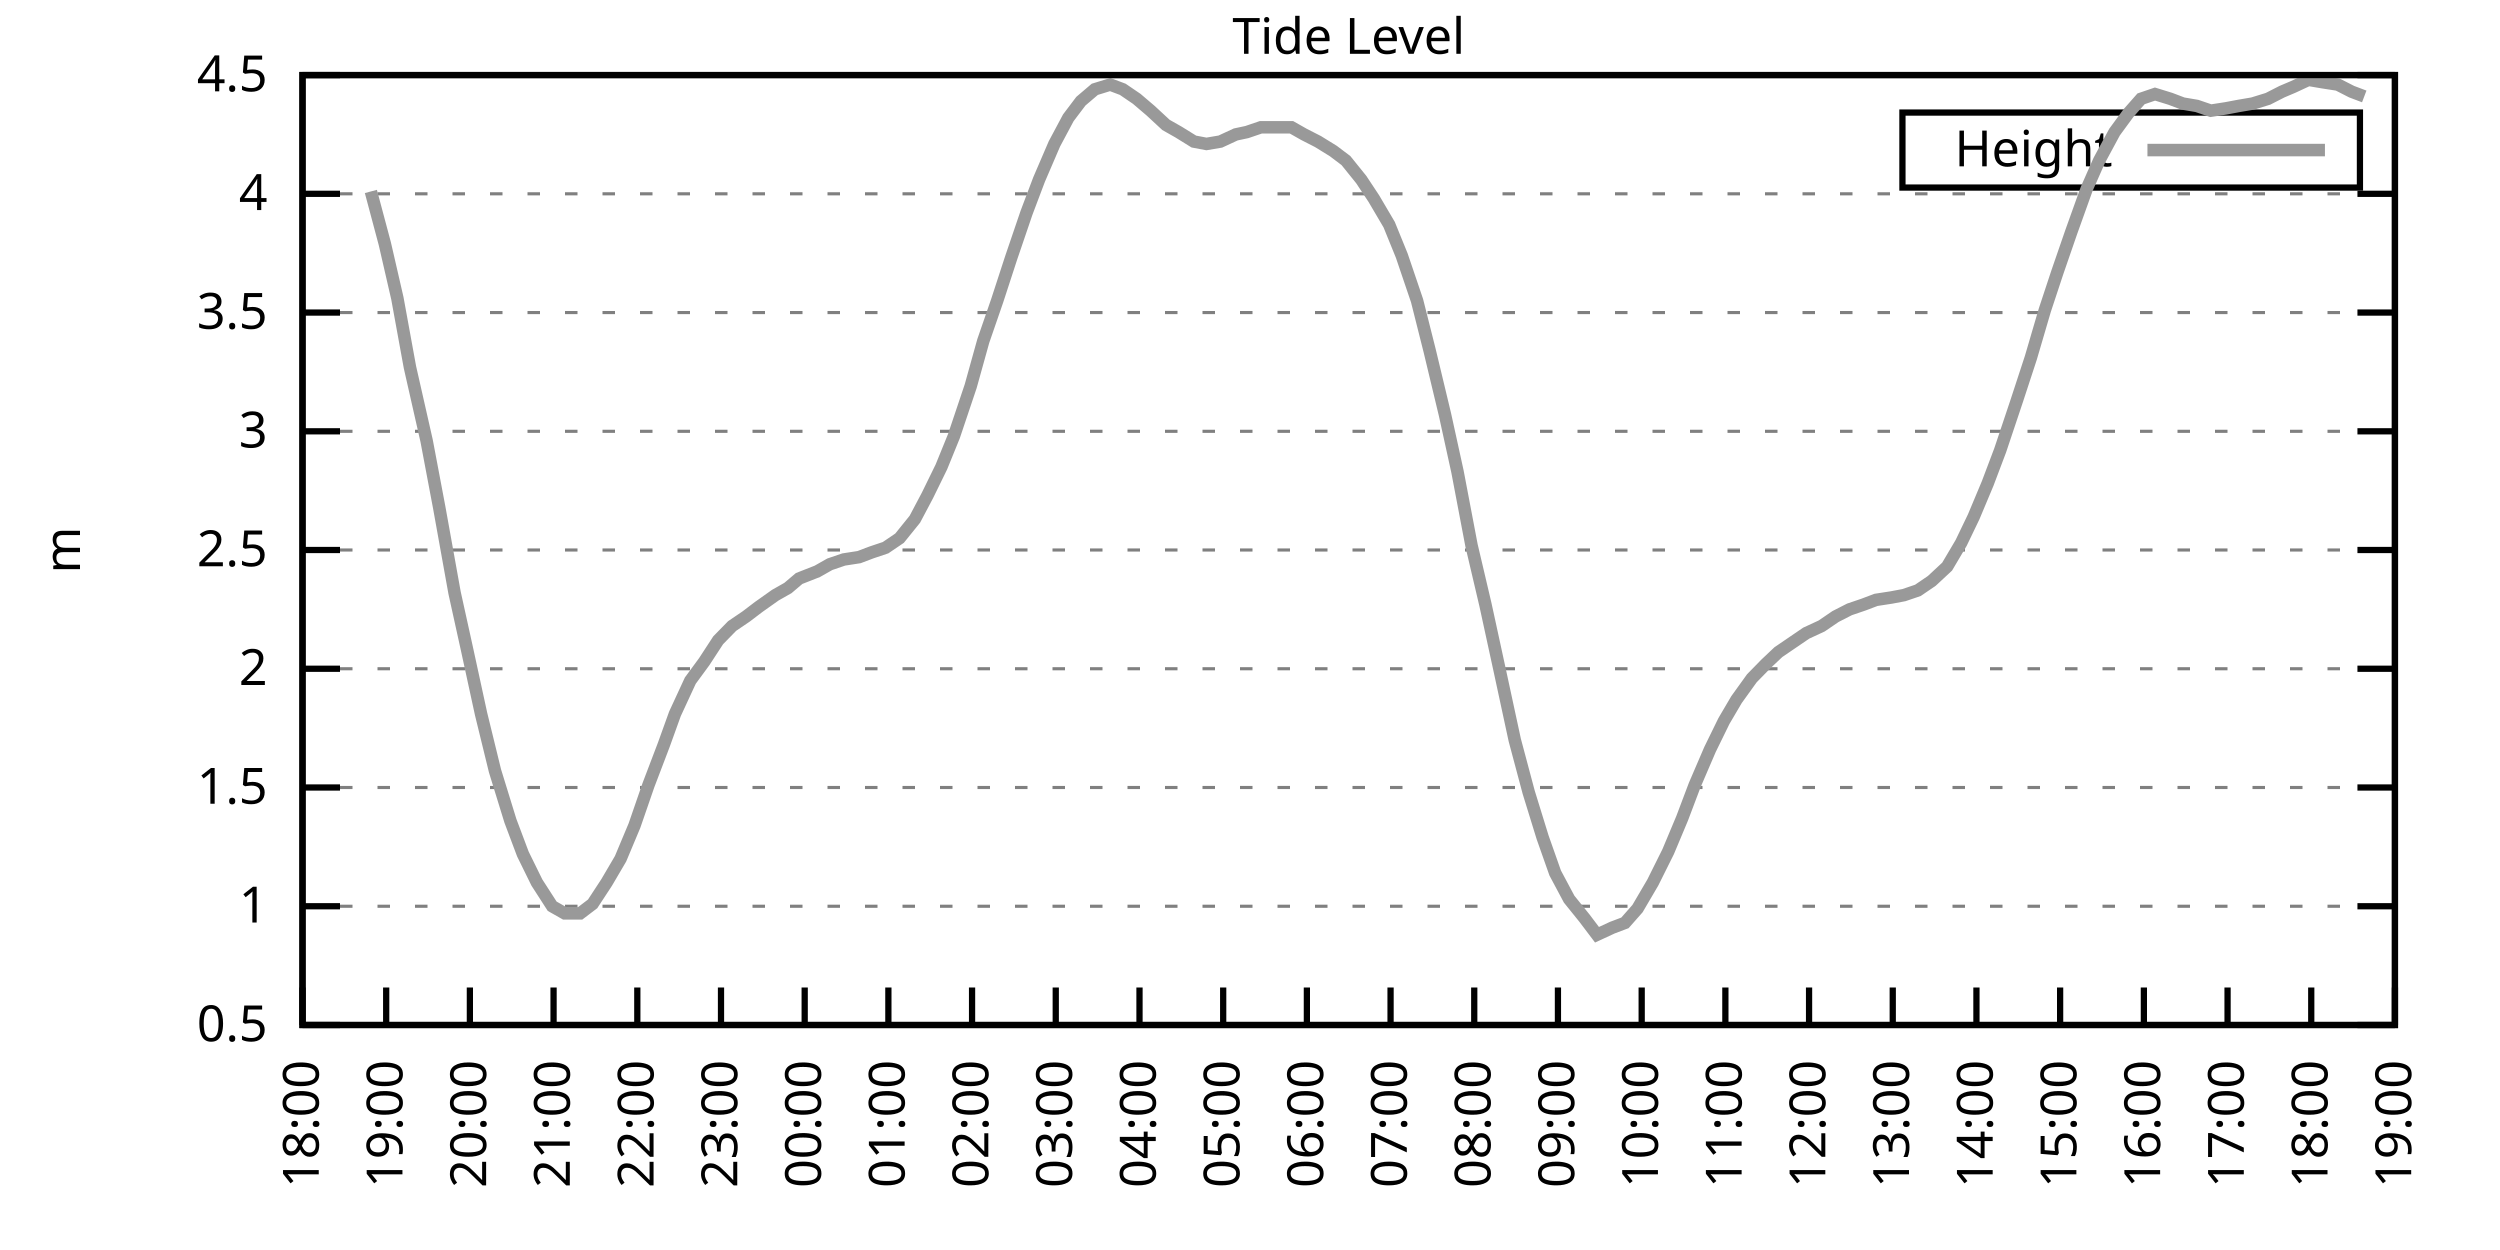
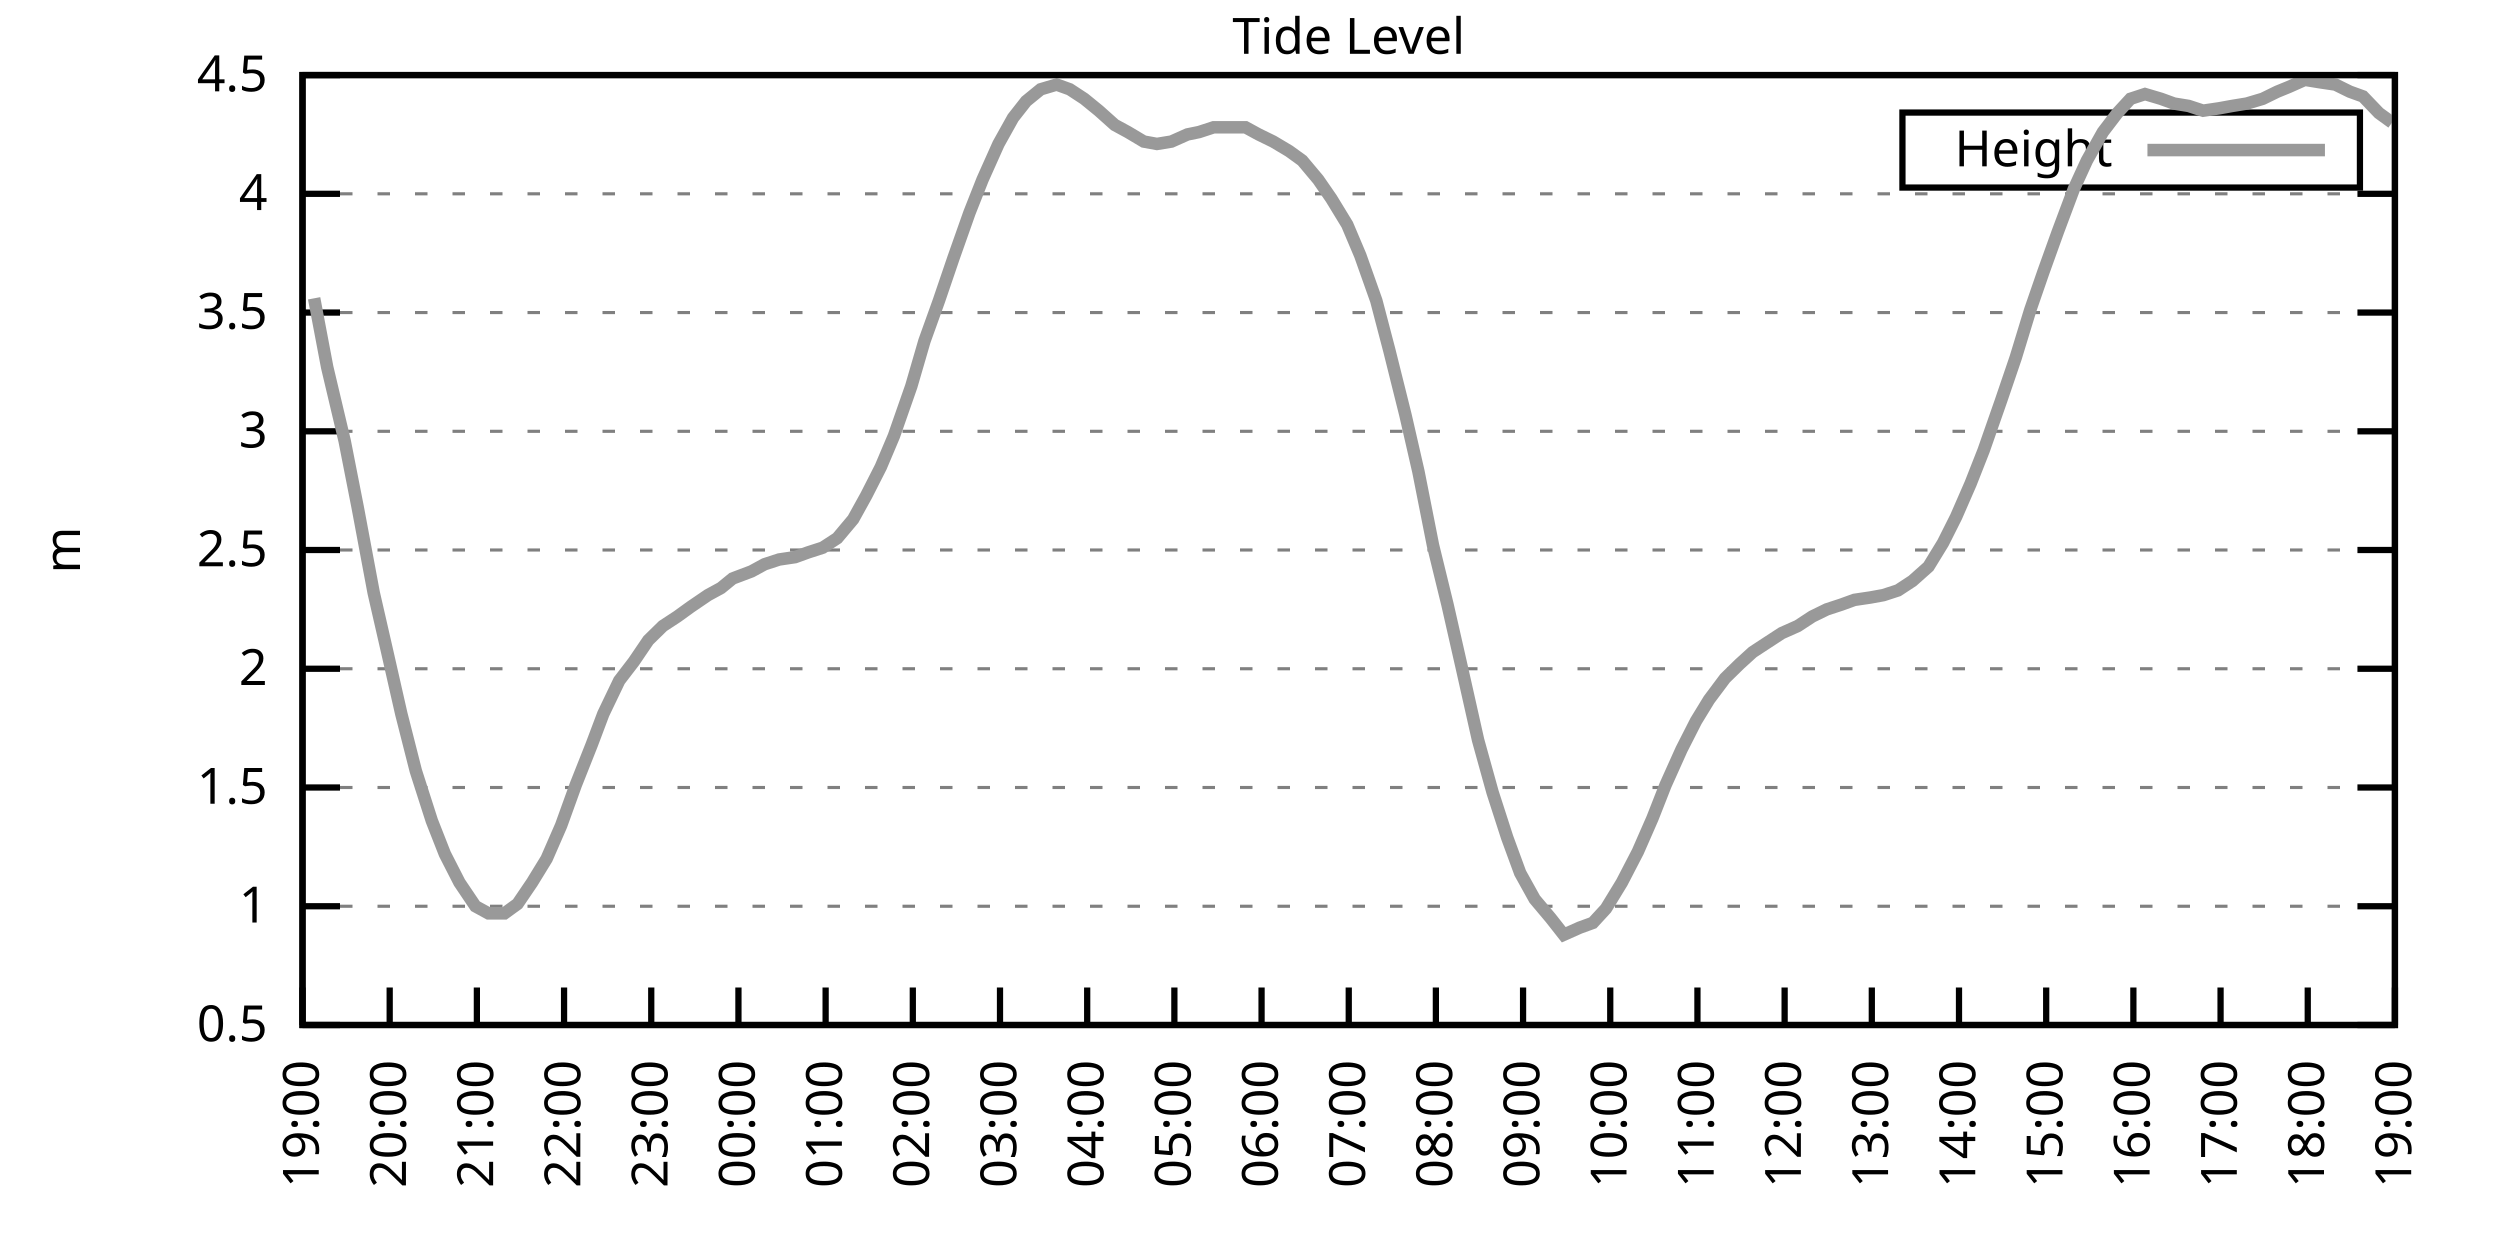
<svg xmlns="http://www.w3.org/2000/svg" xmlns:xlink="http://www.w3.org/1999/xlink" width="400" height="200" viewBox="0 0 400 200">
  <g id="gnuplot_canvas">
    <rect x="0" y="0" width="400" height="200" fill="none" />
    <defs>
      <circle id="gpDot" r="0.5" stroke-width="0.5" stroke="currentColor" />
      <path id="gpPt0" stroke-width="0.333" stroke="currentColor" d="M-1,0 h2 M0,-1 v2" />
      <path id="gpPt1" stroke-width="0.333" stroke="currentColor" d="M-1,-1 L1,1 M1,-1 L-1,1" />
      <path id="gpPt2" stroke-width="0.333" stroke="currentColor" d="M-1,0 L1,0 M0,-1 L0,1 M-1,-1 L1,1 M-1,1 L1,-1" />
      <rect id="gpPt3" stroke-width="0.333" stroke="currentColor" x="-1" y="-1" width="2" height="2" />
      <rect id="gpPt4" stroke-width="0.333" stroke="currentColor" fill="currentColor" x="-1" y="-1" width="2" height="2" />
      <circle id="gpPt5" stroke-width="0.333" stroke="currentColor" cx="0" cy="0" r="1" />
      <use xlink:href="#gpPt5" id="gpPt6" fill="currentColor" stroke="none" />
      <path id="gpPt7" stroke-width="0.333" stroke="currentColor" d="M0,-1.33 L-1.33,0.67 L1.33,0.67 z" />
      <use xlink:href="#gpPt7" id="gpPt8" fill="currentColor" stroke="none" />
      <use xlink:href="#gpPt7" id="gpPt9" stroke="currentColor" transform="rotate(180)" />
      <use xlink:href="#gpPt9" id="gpPt10" fill="currentColor" stroke="none" />
      <use xlink:href="#gpPt3" id="gpPt11" stroke="currentColor" transform="rotate(45)" />
      <use xlink:href="#gpPt11" id="gpPt12" fill="currentColor" stroke="none" />
      <path id="gpPt13" stroke-width="0.333" stroke="currentColor" d="M0,1.330 L1.265,0.411 L0.782,-1.067 L-0.782,-1.076 L-1.265,0.411 z" />
      <use xlink:href="#gpPt13" id="gpPt14" fill="currentColor" stroke="none" />
      <filter id="textbox" filterUnits="objectBoundingBox" x="0" y="0" height="1" width="1">
        <feFlood flood-color="white" flood-opacity="1" result="bgnd" />
        <feComposite in="SourceGraphic" in2="bgnd" operator="atop" />
      </filter>
      <filter id="greybox" filterUnits="objectBoundingBox" x="0" y="0" height="1" width="1">
        <feFlood flood-color="lightgrey" flood-opacity="1" result="grey" />
        <feComposite in="SourceGraphic" in2="grey" operator="atop" />
      </filter>
    </defs>
    <g fill="none" color="white" stroke="currentColor" stroke-width="1.00" stroke-linecap="butt" stroke-linejoin="miter">
</g>
    <g fill="none" color="black" stroke="currentColor" stroke-width="1.00" stroke-linecap="butt" stroke-linejoin="miter">
      <g stroke="none" shape-rendering="crispEdges">
        <polygon fill="rgb(255, 255, 255)" points="48.40,164.00 383.18,164.00 383.18,12.02 48.40,12.02 " />
      </g>
    </g>
    <g fill="none" color="black" stroke="currentColor" stroke-width="1.00" stroke-linecap="butt" stroke-linejoin="miter">
</g>
    <g fill="none" color="black" stroke="black" stroke-width="0.50" stroke-linecap="butt" stroke-linejoin="miter">
</g>
    <g fill="none" color="gray" stroke="currentColor" stroke-width="0.50" stroke-linecap="butt" stroke-linejoin="miter">
      <path stroke="gray" stroke-dasharray="2,4" class="gridline" d="M48.40,164.00 L383.19,164.00  " />
    </g>
    <g fill="none" color="gray" stroke="gray" stroke-width="1.00" stroke-linecap="butt" stroke-linejoin="miter">
</g>
    <g fill="none" color="black" stroke="currentColor" stroke-width="1.00" stroke-linecap="butt" stroke-linejoin="miter">
      <path stroke="black" d="M48.40,164.00 L54.40,164.00 M383.19,164.00 L377.19,164.00  " />
      <g transform="translate(42.80,166.60)" stroke="none" fill="black" font-family="Sans" font-size="8.00" text-anchor="end">
        <text>
          <tspan font-family="Sans"> 0.5</tspan>
        </text>
      </g>
    </g>
    <g fill="none" color="black" stroke="currentColor" stroke-width="1.00" stroke-linecap="butt" stroke-linejoin="miter">
</g>
    <g fill="none" color="black" stroke="black" stroke-width="0.50" stroke-linecap="butt" stroke-linejoin="miter">
</g>
    <g fill="none" color="gray" stroke="currentColor" stroke-width="0.50" stroke-linecap="butt" stroke-linejoin="miter">
      <path stroke="gray" stroke-dasharray="2,4" class="gridline" d="M48.40,145.00 L383.19,145.00  " />
    </g>
    <g fill="none" color="gray" stroke="gray" stroke-width="1.00" stroke-linecap="butt" stroke-linejoin="miter">
</g>
    <g fill="none" color="black" stroke="currentColor" stroke-width="1.00" stroke-linecap="butt" stroke-linejoin="miter">
      <path stroke="black" d="M48.40,145.00 L54.40,145.00 M383.19,145.00 L377.19,145.00  " />
      <g transform="translate(42.80,147.60)" stroke="none" fill="black" font-family="Sans" font-size="8.00" text-anchor="end">
        <text>
          <tspan font-family="Sans"> 1</tspan>
        </text>
      </g>
    </g>
    <g fill="none" color="black" stroke="currentColor" stroke-width="1.00" stroke-linecap="butt" stroke-linejoin="miter">
</g>
    <g fill="none" color="black" stroke="black" stroke-width="0.50" stroke-linecap="butt" stroke-linejoin="miter">
</g>
    <g fill="none" color="gray" stroke="currentColor" stroke-width="0.50" stroke-linecap="butt" stroke-linejoin="miter">
      <path stroke="gray" stroke-dasharray="2,4" class="gridline" d="M48.40,126.00 L383.19,126.00  " />
    </g>
    <g fill="none" color="gray" stroke="gray" stroke-width="1.00" stroke-linecap="butt" stroke-linejoin="miter">
</g>
    <g fill="none" color="black" stroke="currentColor" stroke-width="1.00" stroke-linecap="butt" stroke-linejoin="miter">
      <path stroke="black" d="M48.40,126.00 L54.40,126.00 M383.19,126.00 L377.19,126.00  " />
      <g transform="translate(42.80,128.60)" stroke="none" fill="black" font-family="Sans" font-size="8.00" text-anchor="end">
        <text>
          <tspan font-family="Sans"> 1.5</tspan>
        </text>
      </g>
    </g>
    <g fill="none" color="black" stroke="currentColor" stroke-width="1.00" stroke-linecap="butt" stroke-linejoin="miter">
</g>
    <g fill="none" color="black" stroke="black" stroke-width="0.50" stroke-linecap="butt" stroke-linejoin="miter">
</g>
    <g fill="none" color="gray" stroke="currentColor" stroke-width="0.50" stroke-linecap="butt" stroke-linejoin="miter">
      <path stroke="gray" stroke-dasharray="2,4" class="gridline" d="M48.40,107.00 L383.19,107.00  " />
    </g>
    <g fill="none" color="gray" stroke="gray" stroke-width="1.00" stroke-linecap="butt" stroke-linejoin="miter">
</g>
    <g fill="none" color="black" stroke="currentColor" stroke-width="1.00" stroke-linecap="butt" stroke-linejoin="miter">
      <path stroke="black" d="M48.40,107.00 L54.40,107.00 M383.19,107.00 L377.19,107.00  " />
      <g transform="translate(42.80,109.60)" stroke="none" fill="black" font-family="Sans" font-size="8.00" text-anchor="end">
        <text>
          <tspan font-family="Sans"> 2</tspan>
        </text>
      </g>
    </g>
    <g fill="none" color="black" stroke="currentColor" stroke-width="1.00" stroke-linecap="butt" stroke-linejoin="miter">
</g>
    <g fill="none" color="black" stroke="black" stroke-width="0.50" stroke-linecap="butt" stroke-linejoin="miter">
</g>
    <g fill="none" color="gray" stroke="currentColor" stroke-width="0.50" stroke-linecap="butt" stroke-linejoin="miter">
      <path stroke="gray" stroke-dasharray="2,4" class="gridline" d="M48.40,88.00 L383.19,88.00  " />
    </g>
    <g fill="none" color="gray" stroke="gray" stroke-width="1.00" stroke-linecap="butt" stroke-linejoin="miter">
</g>
    <g fill="none" color="black" stroke="currentColor" stroke-width="1.00" stroke-linecap="butt" stroke-linejoin="miter">
      <path stroke="black" d="M48.40,88.00 L54.40,88.00 M383.19,88.00 L377.19,88.00  " />
      <g transform="translate(42.80,90.60)" stroke="none" fill="black" font-family="Sans" font-size="8.00" text-anchor="end">
        <text>
          <tspan font-family="Sans"> 2.5</tspan>
        </text>
      </g>
    </g>
    <g fill="none" color="black" stroke="currentColor" stroke-width="1.00" stroke-linecap="butt" stroke-linejoin="miter">
</g>
    <g fill="none" color="black" stroke="black" stroke-width="0.50" stroke-linecap="butt" stroke-linejoin="miter">
</g>
    <g fill="none" color="gray" stroke="currentColor" stroke-width="0.50" stroke-linecap="butt" stroke-linejoin="miter">
      <path stroke="gray" stroke-dasharray="2,4" class="gridline" d="M48.40,69.01 L383.19,69.01  " />
    </g>
    <g fill="none" color="gray" stroke="gray" stroke-width="1.00" stroke-linecap="butt" stroke-linejoin="miter">
</g>
    <g fill="none" color="black" stroke="currentColor" stroke-width="1.00" stroke-linecap="butt" stroke-linejoin="miter">
      <path stroke="black" d="M48.40,69.01 L54.40,69.01 M383.19,69.01 L377.19,69.01  " />
      <g transform="translate(42.80,71.61)" stroke="none" fill="black" font-family="Sans" font-size="8.00" text-anchor="end">
        <text>
          <tspan font-family="Sans"> 3</tspan>
        </text>
      </g>
    </g>
    <g fill="none" color="black" stroke="currentColor" stroke-width="1.00" stroke-linecap="butt" stroke-linejoin="miter">
</g>
    <g fill="none" color="black" stroke="black" stroke-width="0.50" stroke-linecap="butt" stroke-linejoin="miter">
</g>
    <g fill="none" color="gray" stroke="currentColor" stroke-width="0.50" stroke-linecap="butt" stroke-linejoin="miter">
      <path stroke="gray" stroke-dasharray="2,4" class="gridline" d="M48.40,50.01 L383.19,50.01  " />
    </g>
    <g fill="none" color="gray" stroke="gray" stroke-width="1.00" stroke-linecap="butt" stroke-linejoin="miter">
</g>
    <g fill="none" color="black" stroke="currentColor" stroke-width="1.00" stroke-linecap="butt" stroke-linejoin="miter">
      <path stroke="black" d="M48.40,50.01 L54.40,50.01 M383.19,50.01 L377.19,50.01  " />
      <g transform="translate(42.80,52.61)" stroke="none" fill="black" font-family="Sans" font-size="8.00" text-anchor="end">
        <text>
          <tspan font-family="Sans"> 3.5</tspan>
        </text>
      </g>
    </g>
    <g fill="none" color="black" stroke="currentColor" stroke-width="1.00" stroke-linecap="butt" stroke-linejoin="miter">
</g>
    <g fill="none" color="black" stroke="black" stroke-width="0.50" stroke-linecap="butt" stroke-linejoin="miter">
</g>
    <g fill="none" color="gray" stroke="currentColor" stroke-width="0.50" stroke-linecap="butt" stroke-linejoin="miter">
      <path stroke="gray" stroke-dasharray="2,4" class="gridline" d="M48.40,31.01 L383.19,31.01  " />
    </g>
    <g fill="none" color="gray" stroke="gray" stroke-width="1.00" stroke-linecap="butt" stroke-linejoin="miter">
</g>
    <g fill="none" color="black" stroke="currentColor" stroke-width="1.00" stroke-linecap="butt" stroke-linejoin="miter">
      <path stroke="black" d="M48.40,31.01 L54.40,31.01 M383.19,31.01 L377.19,31.01  " />
      <g transform="translate(42.80,33.61)" stroke="none" fill="black" font-family="Sans" font-size="8.00" text-anchor="end">
        <text>
          <tspan font-family="Sans"> 4</tspan>
        </text>
      </g>
    </g>
    <g fill="none" color="black" stroke="currentColor" stroke-width="1.00" stroke-linecap="butt" stroke-linejoin="miter">
</g>
    <g fill="none" color="black" stroke="black" stroke-width="0.50" stroke-linecap="butt" stroke-linejoin="miter">
</g>
    <g fill="none" color="gray" stroke="currentColor" stroke-width="0.50" stroke-linecap="butt" stroke-linejoin="miter">
      <path stroke="gray" stroke-dasharray="2,4" class="gridline" d="M48.40,12.01 L383.19,12.01  " />
    </g>
    <g fill="none" color="gray" stroke="gray" stroke-width="1.00" stroke-linecap="butt" stroke-linejoin="miter">
</g>
    <g fill="none" color="black" stroke="currentColor" stroke-width="1.00" stroke-linecap="butt" stroke-linejoin="miter">
      <path stroke="black" d="M48.40,12.01 L54.40,12.01 M383.19,12.01 L377.19,12.01  " />
      <g transform="translate(42.80,14.61)" stroke="none" fill="black" font-family="Sans" font-size="8.00" text-anchor="end">
        <text>
          <tspan font-family="Sans"> 4.5</tspan>
        </text>
      </g>
    </g>
    <g fill="none" color="black" stroke="currentColor" stroke-width="1.00" stroke-linecap="butt" stroke-linejoin="miter">
      <path stroke="black" d="M48.40,164.00 L48.40,158.00  " />
      <g transform="translate(51.00,169.60) rotate(270.00)" stroke="none" fill="black" font-family="Sans" font-size="8.00" text-anchor="end">
        <text>
-           <tspan font-family="Sans">18:00</tspan>
-         </text>
-       </g>
-     </g>
-     <g fill="none" color="black" stroke="currentColor" stroke-width="1.00" stroke-linecap="butt" stroke-linejoin="miter">
-       <path stroke="black" d="M61.79,164.00 L61.79,158.00  " />
-       <g transform="translate(64.39,169.60) rotate(270.00)" stroke="none" fill="black" font-family="Sans" font-size="8.00" text-anchor="end">
-         <text>
          <tspan font-family="Sans">19:00</tspan>
        </text>
      </g>
    </g>
    <g fill="none" color="black" stroke="currentColor" stroke-width="1.00" stroke-linecap="butt" stroke-linejoin="miter">
-       <path stroke="black" d="M75.18,164.00 L75.18,158.00  " />
-       <g transform="translate(77.78,169.60) rotate(270.00)" stroke="none" fill="black" font-family="Sans" font-size="8.00" text-anchor="end">
+       <path stroke="black" d="M62.35,164.00 L62.35,158.00  " />
+       <g transform="translate(64.95,169.60) rotate(270.00)" stroke="none" fill="black" font-family="Sans" font-size="8.00" text-anchor="end">
        <text>
          <tspan font-family="Sans">20:00</tspan>
        </text>
      </g>
    </g>
    <g fill="none" color="black" stroke="currentColor" stroke-width="1.00" stroke-linecap="butt" stroke-linejoin="miter">
-       <path stroke="black" d="M88.57,164.00 L88.57,158.00  " />
-       <g transform="translate(91.17,169.60) rotate(270.00)" stroke="none" fill="black" font-family="Sans" font-size="8.00" text-anchor="end">
+       <path stroke="black" d="M76.30,164.00 L76.30,158.00  " />
+       <g transform="translate(78.90,169.60) rotate(270.00)" stroke="none" fill="black" font-family="Sans" font-size="8.00" text-anchor="end">
        <text>
          <tspan font-family="Sans">21:00</tspan>
        </text>
      </g>
    </g>
    <g fill="none" color="black" stroke="currentColor" stroke-width="1.00" stroke-linecap="butt" stroke-linejoin="miter">
-       <path stroke="black" d="M101.97,164.00 L101.97,158.00  " />
-       <g transform="translate(104.57,169.60) rotate(270.00)" stroke="none" fill="black" font-family="Sans" font-size="8.00" text-anchor="end">
+       <path stroke="black" d="M90.25,164.00 L90.25,158.00  " />
+       <g transform="translate(92.85,169.60) rotate(270.00)" stroke="none" fill="black" font-family="Sans" font-size="8.00" text-anchor="end">
        <text>
          <tspan font-family="Sans">22:00</tspan>
        </text>
      </g>
    </g>
    <g fill="none" color="black" stroke="currentColor" stroke-width="1.00" stroke-linecap="butt" stroke-linejoin="miter">
-       <path stroke="black" d="M115.36,164.00 L115.36,158.00  " />
-       <g transform="translate(117.96,169.60) rotate(270.00)" stroke="none" fill="black" font-family="Sans" font-size="8.00" text-anchor="end">
+       <path stroke="black" d="M104.20,164.00 L104.20,158.00  " />
+       <g transform="translate(106.80,169.60) rotate(270.00)" stroke="none" fill="black" font-family="Sans" font-size="8.00" text-anchor="end">
        <text>
          <tspan font-family="Sans">23:00</tspan>
        </text>
      </g>
    </g>
    <g fill="none" color="black" stroke="currentColor" stroke-width="1.00" stroke-linecap="butt" stroke-linejoin="miter">
-       <path stroke="black" d="M128.75,164.00 L128.75,158.00  " />
-       <g transform="translate(131.35,169.60) rotate(270.00)" stroke="none" fill="black" font-family="Sans" font-size="8.00" text-anchor="end">
+       <path stroke="black" d="M118.15,164.00 L118.15,158.00  " />
+       <g transform="translate(120.75,169.60) rotate(270.00)" stroke="none" fill="black" font-family="Sans" font-size="8.00" text-anchor="end">
        <text>
          <tspan font-family="Sans">00:00</tspan>
        </text>
      </g>
    </g>
    <g fill="none" color="black" stroke="currentColor" stroke-width="1.00" stroke-linecap="butt" stroke-linejoin="miter">
-       <path stroke="black" d="M142.14,164.00 L142.14,158.00  " />
-       <g transform="translate(144.74,169.60) rotate(270.00)" stroke="none" fill="black" font-family="Sans" font-size="8.00" text-anchor="end">
+       <path stroke="black" d="M132.10,164.00 L132.10,158.00  " />
+       <g transform="translate(134.70,169.60) rotate(270.00)" stroke="none" fill="black" font-family="Sans" font-size="8.00" text-anchor="end">
        <text>
          <tspan font-family="Sans">01:00</tspan>
        </text>
      </g>
    </g>
    <g fill="none" color="black" stroke="currentColor" stroke-width="1.00" stroke-linecap="butt" stroke-linejoin="miter">
-       <path stroke="black" d="M155.53,164.00 L155.53,158.00  " />
-       <g transform="translate(158.13,169.60) rotate(270.00)" stroke="none" fill="black" font-family="Sans" font-size="8.00" text-anchor="end">
+       <path stroke="black" d="M146.05,164.00 L146.05,158.00  " />
+       <g transform="translate(148.65,169.60) rotate(270.00)" stroke="none" fill="black" font-family="Sans" font-size="8.00" text-anchor="end">
        <text>
          <tspan font-family="Sans">02:00</tspan>
        </text>
      </g>
    </g>
    <g fill="none" color="black" stroke="currentColor" stroke-width="1.00" stroke-linecap="butt" stroke-linejoin="miter">
-       <path stroke="black" d="M168.92,164.00 L168.92,158.00  " />
-       <g transform="translate(171.52,169.60) rotate(270.00)" stroke="none" fill="black" font-family="Sans" font-size="8.00" text-anchor="end">
+       <path stroke="black" d="M160.00,164.00 L160.00,158.00  " />
+       <g transform="translate(162.60,169.60) rotate(270.00)" stroke="none" fill="black" font-family="Sans" font-size="8.00" text-anchor="end">
        <text>
          <tspan font-family="Sans">03:00</tspan>
        </text>
      </g>
    </g>
    <g fill="none" color="black" stroke="currentColor" stroke-width="1.00" stroke-linecap="butt" stroke-linejoin="miter">
-       <path stroke="black" d="M182.32,164.00 L182.32,158.00  " />
-       <g transform="translate(184.92,169.60) rotate(270.00)" stroke="none" fill="black" font-family="Sans" font-size="8.00" text-anchor="end">
+       <path stroke="black" d="M173.95,164.00 L173.95,158.00  " />
+       <g transform="translate(176.55,169.60) rotate(270.00)" stroke="none" fill="black" font-family="Sans" font-size="8.00" text-anchor="end">
        <text>
          <tspan font-family="Sans">04:00</tspan>
        </text>
      </g>
    </g>
    <g fill="none" color="black" stroke="currentColor" stroke-width="1.00" stroke-linecap="butt" stroke-linejoin="miter">
-       <path stroke="black" d="M195.71,164.00 L195.71,158.00  " />
-       <g transform="translate(198.31,169.60) rotate(270.00)" stroke="none" fill="black" font-family="Sans" font-size="8.00" text-anchor="end">
+       <path stroke="black" d="M187.90,164.00 L187.90,158.00  " />
+       <g transform="translate(190.50,169.60) rotate(270.00)" stroke="none" fill="black" font-family="Sans" font-size="8.00" text-anchor="end">
        <text>
          <tspan font-family="Sans">05:00</tspan>
        </text>
      </g>
    </g>
    <g fill="none" color="black" stroke="currentColor" stroke-width="1.00" stroke-linecap="butt" stroke-linejoin="miter">
-       <path stroke="black" d="M209.10,164.00 L209.10,158.00  " />
-       <g transform="translate(211.70,169.60) rotate(270.00)" stroke="none" fill="black" font-family="Sans" font-size="8.00" text-anchor="end">
+       <path stroke="black" d="M201.85,164.00 L201.85,158.00  " />
+       <g transform="translate(204.45,169.60) rotate(270.00)" stroke="none" fill="black" font-family="Sans" font-size="8.00" text-anchor="end">
        <text>
          <tspan font-family="Sans">06:00</tspan>
        </text>
      </g>
    </g>
    <g fill="none" color="black" stroke="currentColor" stroke-width="1.00" stroke-linecap="butt" stroke-linejoin="miter">
-       <path stroke="black" d="M222.49,164.00 L222.49,158.00  " />
-       <g transform="translate(225.09,169.60) rotate(270.00)" stroke="none" fill="black" font-family="Sans" font-size="8.00" text-anchor="end">
+       <path stroke="black" d="M215.80,164.00 L215.80,158.00  " />
+       <g transform="translate(218.40,169.60) rotate(270.00)" stroke="none" fill="black" font-family="Sans" font-size="8.00" text-anchor="end">
        <text>
          <tspan font-family="Sans">07:00</tspan>
        </text>
      </g>
    </g>
    <g fill="none" color="black" stroke="currentColor" stroke-width="1.00" stroke-linecap="butt" stroke-linejoin="miter">
-       <path stroke="black" d="M235.88,164.00 L235.88,158.00  " />
-       <g transform="translate(238.48,169.60) rotate(270.00)" stroke="none" fill="black" font-family="Sans" font-size="8.00" text-anchor="end">
+       <path stroke="black" d="M229.74,164.00 L229.74,158.00  " />
+       <g transform="translate(232.34,169.60) rotate(270.00)" stroke="none" fill="black" font-family="Sans" font-size="8.00" text-anchor="end">
        <text>
          <tspan font-family="Sans">08:00</tspan>
        </text>
      </g>
    </g>
    <g fill="none" color="black" stroke="currentColor" stroke-width="1.00" stroke-linecap="butt" stroke-linejoin="miter">
-       <path stroke="black" d="M249.27,164.00 L249.27,158.00  " />
-       <g transform="translate(251.87,169.60) rotate(270.00)" stroke="none" fill="black" font-family="Sans" font-size="8.00" text-anchor="end">
+       <path stroke="black" d="M243.69,164.00 L243.69,158.00  " />
+       <g transform="translate(246.29,169.60) rotate(270.00)" stroke="none" fill="black" font-family="Sans" font-size="8.00" text-anchor="end">
        <text>
          <tspan font-family="Sans">09:00</tspan>
        </text>
      </g>
    </g>
    <g fill="none" color="black" stroke="currentColor" stroke-width="1.00" stroke-linecap="butt" stroke-linejoin="miter">
-       <path stroke="black" d="M262.67,164.00 L262.67,158.00  " />
-       <g transform="translate(265.27,169.60) rotate(270.00)" stroke="none" fill="black" font-family="Sans" font-size="8.00" text-anchor="end">
+       <path stroke="black" d="M257.64,164.00 L257.64,158.00  " />
+       <g transform="translate(260.24,169.60) rotate(270.00)" stroke="none" fill="black" font-family="Sans" font-size="8.00" text-anchor="end">
        <text>
          <tspan font-family="Sans">10:00</tspan>
        </text>
      </g>
    </g>
    <g fill="none" color="black" stroke="currentColor" stroke-width="1.00" stroke-linecap="butt" stroke-linejoin="miter">
-       <path stroke="black" d="M276.06,164.00 L276.06,158.00  " />
-       <g transform="translate(278.66,169.60) rotate(270.00)" stroke="none" fill="black" font-family="Sans" font-size="8.00" text-anchor="end">
+       <path stroke="black" d="M271.59,164.00 L271.59,158.00  " />
+       <g transform="translate(274.19,169.60) rotate(270.00)" stroke="none" fill="black" font-family="Sans" font-size="8.00" text-anchor="end">
        <text>
          <tspan font-family="Sans">11:00</tspan>
        </text>
      </g>
    </g>
    <g fill="none" color="black" stroke="currentColor" stroke-width="1.00" stroke-linecap="butt" stroke-linejoin="miter">
-       <path stroke="black" d="M289.45,164.00 L289.45,158.00  " />
-       <g transform="translate(292.05,169.60) rotate(270.00)" stroke="none" fill="black" font-family="Sans" font-size="8.00" text-anchor="end">
+       <path stroke="black" d="M285.54,164.00 L285.54,158.00  " />
+       <g transform="translate(288.14,169.60) rotate(270.00)" stroke="none" fill="black" font-family="Sans" font-size="8.00" text-anchor="end">
        <text>
          <tspan font-family="Sans">12:00</tspan>
        </text>
      </g>
    </g>
    <g fill="none" color="black" stroke="currentColor" stroke-width="1.00" stroke-linecap="butt" stroke-linejoin="miter">
-       <path stroke="black" d="M302.84,164.00 L302.84,158.00  " />
-       <g transform="translate(305.44,169.60) rotate(270.00)" stroke="none" fill="black" font-family="Sans" font-size="8.00" text-anchor="end">
+       <path stroke="black" d="M299.49,164.00 L299.49,158.00  " />
+       <g transform="translate(302.09,169.60) rotate(270.00)" stroke="none" fill="black" font-family="Sans" font-size="8.00" text-anchor="end">
        <text>
          <tspan font-family="Sans">13:00</tspan>
        </text>
      </g>
    </g>
    <g fill="none" color="black" stroke="currentColor" stroke-width="1.00" stroke-linecap="butt" stroke-linejoin="miter">
-       <path stroke="black" d="M316.23,164.00 L316.23,158.00  " />
-       <g transform="translate(318.83,169.60) rotate(270.00)" stroke="none" fill="black" font-family="Sans" font-size="8.00" text-anchor="end">
+       <path stroke="black" d="M313.44,164.00 L313.44,158.00  " />
+       <g transform="translate(316.04,169.60) rotate(270.00)" stroke="none" fill="black" font-family="Sans" font-size="8.00" text-anchor="end">
        <text>
          <tspan font-family="Sans">14:00</tspan>
        </text>
      </g>
    </g>
    <g fill="none" color="black" stroke="currentColor" stroke-width="1.00" stroke-linecap="butt" stroke-linejoin="miter">
-       <path stroke="black" d="M329.62,164.00 L329.62,158.00  " />
-       <g transform="translate(332.22,169.60) rotate(270.00)" stroke="none" fill="black" font-family="Sans" font-size="8.00" text-anchor="end">
+       <path stroke="black" d="M327.39,164.00 L327.39,158.00  " />
+       <g transform="translate(329.99,169.60) rotate(270.00)" stroke="none" fill="black" font-family="Sans" font-size="8.00" text-anchor="end">
        <text>
          <tspan font-family="Sans">15:00</tspan>
        </text>
      </g>
    </g>
    <g fill="none" color="black" stroke="currentColor" stroke-width="1.00" stroke-linecap="butt" stroke-linejoin="miter">
-       <path stroke="black" d="M343.02,164.00 L343.02,158.00  " />
-       <g transform="translate(345.62,169.60) rotate(270.00)" stroke="none" fill="black" font-family="Sans" font-size="8.00" text-anchor="end">
+       <path stroke="black" d="M341.34,164.00 L341.34,158.00  " />
+       <g transform="translate(343.94,169.60) rotate(270.00)" stroke="none" fill="black" font-family="Sans" font-size="8.00" text-anchor="end">
        <text>
          <tspan font-family="Sans">16:00</tspan>
        </text>
      </g>
    </g>
    <g fill="none" color="black" stroke="currentColor" stroke-width="1.00" stroke-linecap="butt" stroke-linejoin="miter">
-       <path stroke="black" d="M356.41,164.00 L356.41,158.00  " />
-       <g transform="translate(359.01,169.60) rotate(270.00)" stroke="none" fill="black" font-family="Sans" font-size="8.00" text-anchor="end">
+       <path stroke="black" d="M355.29,164.00 L355.29,158.00  " />
+       <g transform="translate(357.89,169.60) rotate(270.00)" stroke="none" fill="black" font-family="Sans" font-size="8.00" text-anchor="end">
        <text>
          <tspan font-family="Sans">17:00</tspan>
        </text>
      </g>
    </g>
    <g fill="none" color="black" stroke="currentColor" stroke-width="1.00" stroke-linecap="butt" stroke-linejoin="miter">
-       <path stroke="black" d="M369.80,164.00 L369.80,158.00  " />
-       <g transform="translate(372.40,169.60) rotate(270.00)" stroke="none" fill="black" font-family="Sans" font-size="8.00" text-anchor="end">
+       <path stroke="black" d="M369.24,164.00 L369.24,158.00  " />
+       <g transform="translate(371.84,169.60) rotate(270.00)" stroke="none" fill="black" font-family="Sans" font-size="8.00" text-anchor="end">
        <text>
          <tspan font-family="Sans">18:00</tspan>
        </text>
      </g>
    </g>
    <g fill="none" color="black" stroke="currentColor" stroke-width="1.00" stroke-linecap="butt" stroke-linejoin="miter">
      <path stroke="black" d="M383.19,164.00 L383.19,158.00  " />
      <g transform="translate(385.79,169.60) rotate(270.00)" stroke="none" fill="black" font-family="Sans" font-size="8.00" text-anchor="end">
        <text>
          <tspan font-family="Sans">19:00</tspan>
        </text>
      </g>
    </g>
    <g fill="none" color="black" stroke="currentColor" stroke-width="1.00" stroke-linecap="butt" stroke-linejoin="miter">
</g>
    <g fill="none" color="black" stroke="currentColor" stroke-width="1.00" stroke-linecap="butt" stroke-linejoin="miter">
      <path stroke="black" d="M48.40,12.01 L48.40,164.00 L383.19,164.00 L383.19,12.01 L48.40,12.01 Z  " />
    </g>
    <g fill="none" color="black" stroke="currentColor" stroke-width="1.00" stroke-linecap="butt" stroke-linejoin="miter">
</g>
    <g fill="none" color="black" stroke="currentColor" stroke-width="1.00" stroke-linecap="butt" stroke-linejoin="miter">
      <path stroke="black" d="M304.39,30.01 L304.39,18.01 L377.59,18.01 L377.59,30.01 L304.39,30.01 Z  " />
    </g>
    <g id="Tide_level_plot_1">
      <g fill="none" color="white" stroke="black" stroke-width="2.00" stroke-linecap="butt" stroke-linejoin="miter">
</g>
      <g fill="none" color="black" stroke="currentColor" stroke-width="2.00" stroke-linecap="butt" stroke-linejoin="miter">
        <g transform="translate(337.99,26.61)" stroke="none" fill="black" font-family="Sans" font-size="8.00" text-anchor="end">
          <text>
            <tspan font-family="Sans">Height</tspan>
          </text>
        </g>
      </g>
      <g fill="none" color="black" stroke="currentColor" stroke-width="2.00" stroke-linecap="butt" stroke-linejoin="miter">
-         <path stroke="rgb(153, 153, 153)" d="M343.59,24.01 L371.99,24.01 M59.34,30.63 L61.57,38.99 L63.58,47.73 L65.59,58.75 L68.26,70.53 L70.27,81.17   L72.73,94.84 L74.74,103.96 L76.97,114.22 L79.20,123.34 L81.66,131.32 L83.66,136.64 L85.90,141.20 L88.35,145.00   L90.36,146.14 L92.82,146.14 L94.82,144.62 L97.06,141.20 L99.29,137.40 L101.52,132.08 L103.75,125.62 L106.21,119.16   L107.99,114.22 L110.45,108.90 L112.68,105.86 L114.91,102.44 L117.14,100.16 L119.38,98.64 L121.38,97.12 L124.06,95.22   L126.07,94.08 L127.86,92.56 L130.76,91.42 L132.77,90.28 L135.00,89.52 L137.45,89.14 L139.46,88.38 L141.69,87.63   L143.93,86.11 L146.38,83.07 L148.39,79.27 L150.62,74.71 L152.63,69.77 L155.31,61.79 L157.32,54.57 L159.55,48.11   L161.78,41.27 L164.24,34.05 L166.25,28.73 L168.70,23.03 L170.93,18.85 L172.94,16.19 L175.17,14.29 L177.63,13.53   L179.64,14.29 L181.87,15.81 L184.10,17.71 L186.56,19.99 L188.57,21.13 L191.02,22.65 L193.03,23.03 L195.26,22.65   L197.72,21.51 L199.50,21.13 L201.73,20.37 L204.41,20.37 L206.64,20.37 L208.65,21.51 L210.88,22.65 L213.34,24.17   L215.35,25.69 L217.80,28.73 L219.81,31.77 L222.27,35.95 L224.28,40.89 L226.73,48.11 L228.74,56.09 L231.20,66.35   L233.20,75.47 L235.44,87.25 L237.67,96.74 L239.90,107.00 L242.36,118.40 L244.59,126.76 L246.82,133.98 L248.83,139.68   L251.06,143.86 L253.51,146.90 L255.52,149.56 L257.98,148.42 L259.99,147.66 L262.00,145.38 L264.45,141.20 L266.91,136.26   L269.14,130.94 L271.15,125.62 L273.60,119.92 L275.83,115.36 L277.84,111.94 L280.30,108.52 L282.53,106.24 L284.54,104.34   L286.77,102.82 L289.00,101.30 L291.46,100.16 L293.69,98.64 L295.92,97.50 L298.15,96.74 L300.16,95.98 L302.62,95.60   L304.63,95.22 L306.86,94.46 L309.09,92.94 L311.54,90.66 L313.78,86.87 L315.79,82.69 L318.02,77.37 L320.03,72.05   L322.70,64.07 L324.94,57.23 L327.17,49.63 L329.18,43.55 L331.41,37.09 L333.86,30.25 L335.87,25.69 L338.33,21.13   L340.56,18.09 L342.57,15.81 L344.80,15.05 L347.26,15.81 L349.26,16.57 L351.50,16.95 L353.73,17.71 L356.18,17.33   L358.19,16.95 L360.42,16.57 L362.88,15.81 L365.11,14.67 L366.90,13.91 L369.35,12.77 L371.58,13.15 L374.04,13.53   L376.27,14.67 L378.28,15.43  " />
+         <path stroke="rgb(153, 153, 153)" d="M343.59,24.01 L371.99,24.01 M50.26,47.73 L52.35,58.75 L55.14,70.53 L57.23,81.17 L59.79,94.84 L61.88,103.96   L64.21,114.22 L66.53,123.34 L69.09,131.32 L71.18,136.64 L73.51,141.20 L76.07,145.00 L78.16,146.14 L80.72,146.14   L82.81,144.62 L85.13,141.20 L87.46,137.40 L89.78,132.08 L92.11,125.62 L94.67,119.16 L96.53,114.22 L99.08,108.90   L101.41,105.86 L103.73,102.44 L106.06,100.16 L108.38,98.64 L110.48,97.12 L113.27,95.22 L115.36,94.08 L117.22,92.56   L120.24,91.42 L122.33,90.28 L124.66,89.52 L127.22,89.14 L129.31,88.38 L131.63,87.63 L133.96,86.11 L136.51,83.07   L138.61,79.27 L140.93,74.71 L143.02,69.77 L145.81,61.79 L147.91,54.57 L150.23,48.11 L152.56,41.27 L155.11,34.05   L157.21,28.73 L159.76,23.03 L162.09,18.85 L164.18,16.19 L166.51,14.29 L169.06,13.53 L171.16,14.29 L173.48,15.81   L175.81,17.71 L178.36,19.99 L180.46,21.13 L183.01,22.65 L185.11,23.03 L187.43,22.65 L189.99,21.51 L191.85,21.13   L194.17,20.37 L196.96,20.37 L199.29,20.37 L201.38,21.51 L203.71,22.65 L206.26,24.17 L208.36,25.69 L210.91,28.73   L213.01,31.77 L215.56,35.95 L217.65,40.89 L220.21,48.11 L222.30,56.09 L224.86,66.35 L226.95,75.47 L229.28,87.25   L231.60,96.74 L233.93,107.00 L236.49,118.40 L238.81,126.76 L241.14,133.98 L243.23,139.68 L245.55,143.86 L248.11,146.90   L250.20,149.56 L252.76,148.42 L254.85,147.66 L256.95,145.38 L259.50,141.20 L262.06,136.26 L264.39,130.94 L266.48,125.62   L269.04,119.92 L271.36,115.36 L273.45,111.94 L276.01,108.52 L278.34,106.24 L280.43,104.34 L282.75,102.82 L285.08,101.30   L287.64,100.16 L289.96,98.64 L292.29,97.50 L294.61,96.74 L296.70,95.98 L299.26,95.60 L301.35,95.22 L303.68,94.46   L306.00,92.94 L308.56,90.66 L310.88,86.87 L312.98,82.69 L315.30,77.37 L317.39,72.05 L320.18,64.07 L322.51,57.23   L324.83,49.63 L326.93,43.55 L329.25,37.09 L331.81,30.25 L333.90,25.69 L336.46,21.13 L338.78,18.09 L340.88,15.81   L343.20,15.05 L345.76,15.81 L347.85,16.57 L350.18,16.95 L352.50,17.71 L355.06,17.33 L357.15,16.95 L359.48,16.57   L362.03,15.81 L364.36,14.67 L366.22,13.91 L368.78,12.77 L371.10,13.15 L373.66,13.53 L375.98,14.67 L378.08,15.43   L380.63,18.09 L382.73,19.61  " />
      </g>
    </g>
    <g fill="none" color="black" stroke="currentColor" stroke-width="2.00" stroke-linecap="butt" stroke-linejoin="miter">
</g>
    <g fill="none" color="black" stroke="black" stroke-width="1.00" stroke-linecap="butt" stroke-linejoin="miter">
</g>
    <g fill="none" color="black" stroke="currentColor" stroke-width="1.00" stroke-linecap="butt" stroke-linejoin="miter">
      <path stroke="black" d="M48.40,12.01 L48.40,164.00 L383.19,164.00 L383.19,12.01 L48.40,12.01 Z  " />
      <g transform="translate(12.80,88.01) rotate(270.00)" stroke="none" fill="black" font-family="Sans" font-size="8.00" text-anchor="middle">
        <text>
          <tspan font-family="Sans">m</tspan>
        </text>
      </g>
    </g>
    <g fill="none" color="black" stroke="currentColor" stroke-width="1.00" stroke-linecap="butt" stroke-linejoin="miter">
</g>
    <g fill="none" color="black" stroke="currentColor" stroke-width="1.00" stroke-linecap="butt" stroke-linejoin="miter">
      <g transform="translate(215.79,8.61)" stroke="none" fill="black" font-family="Sans" font-size="8.00" text-anchor="middle">
        <text>
          <tspan font-family="Sans">Tide Level</tspan>
        </text>
      </g>
    </g>
    <g fill="none" color="black" stroke="currentColor" stroke-width="1.00" stroke-linecap="butt" stroke-linejoin="miter">
</g>
  </g>
</svg>
